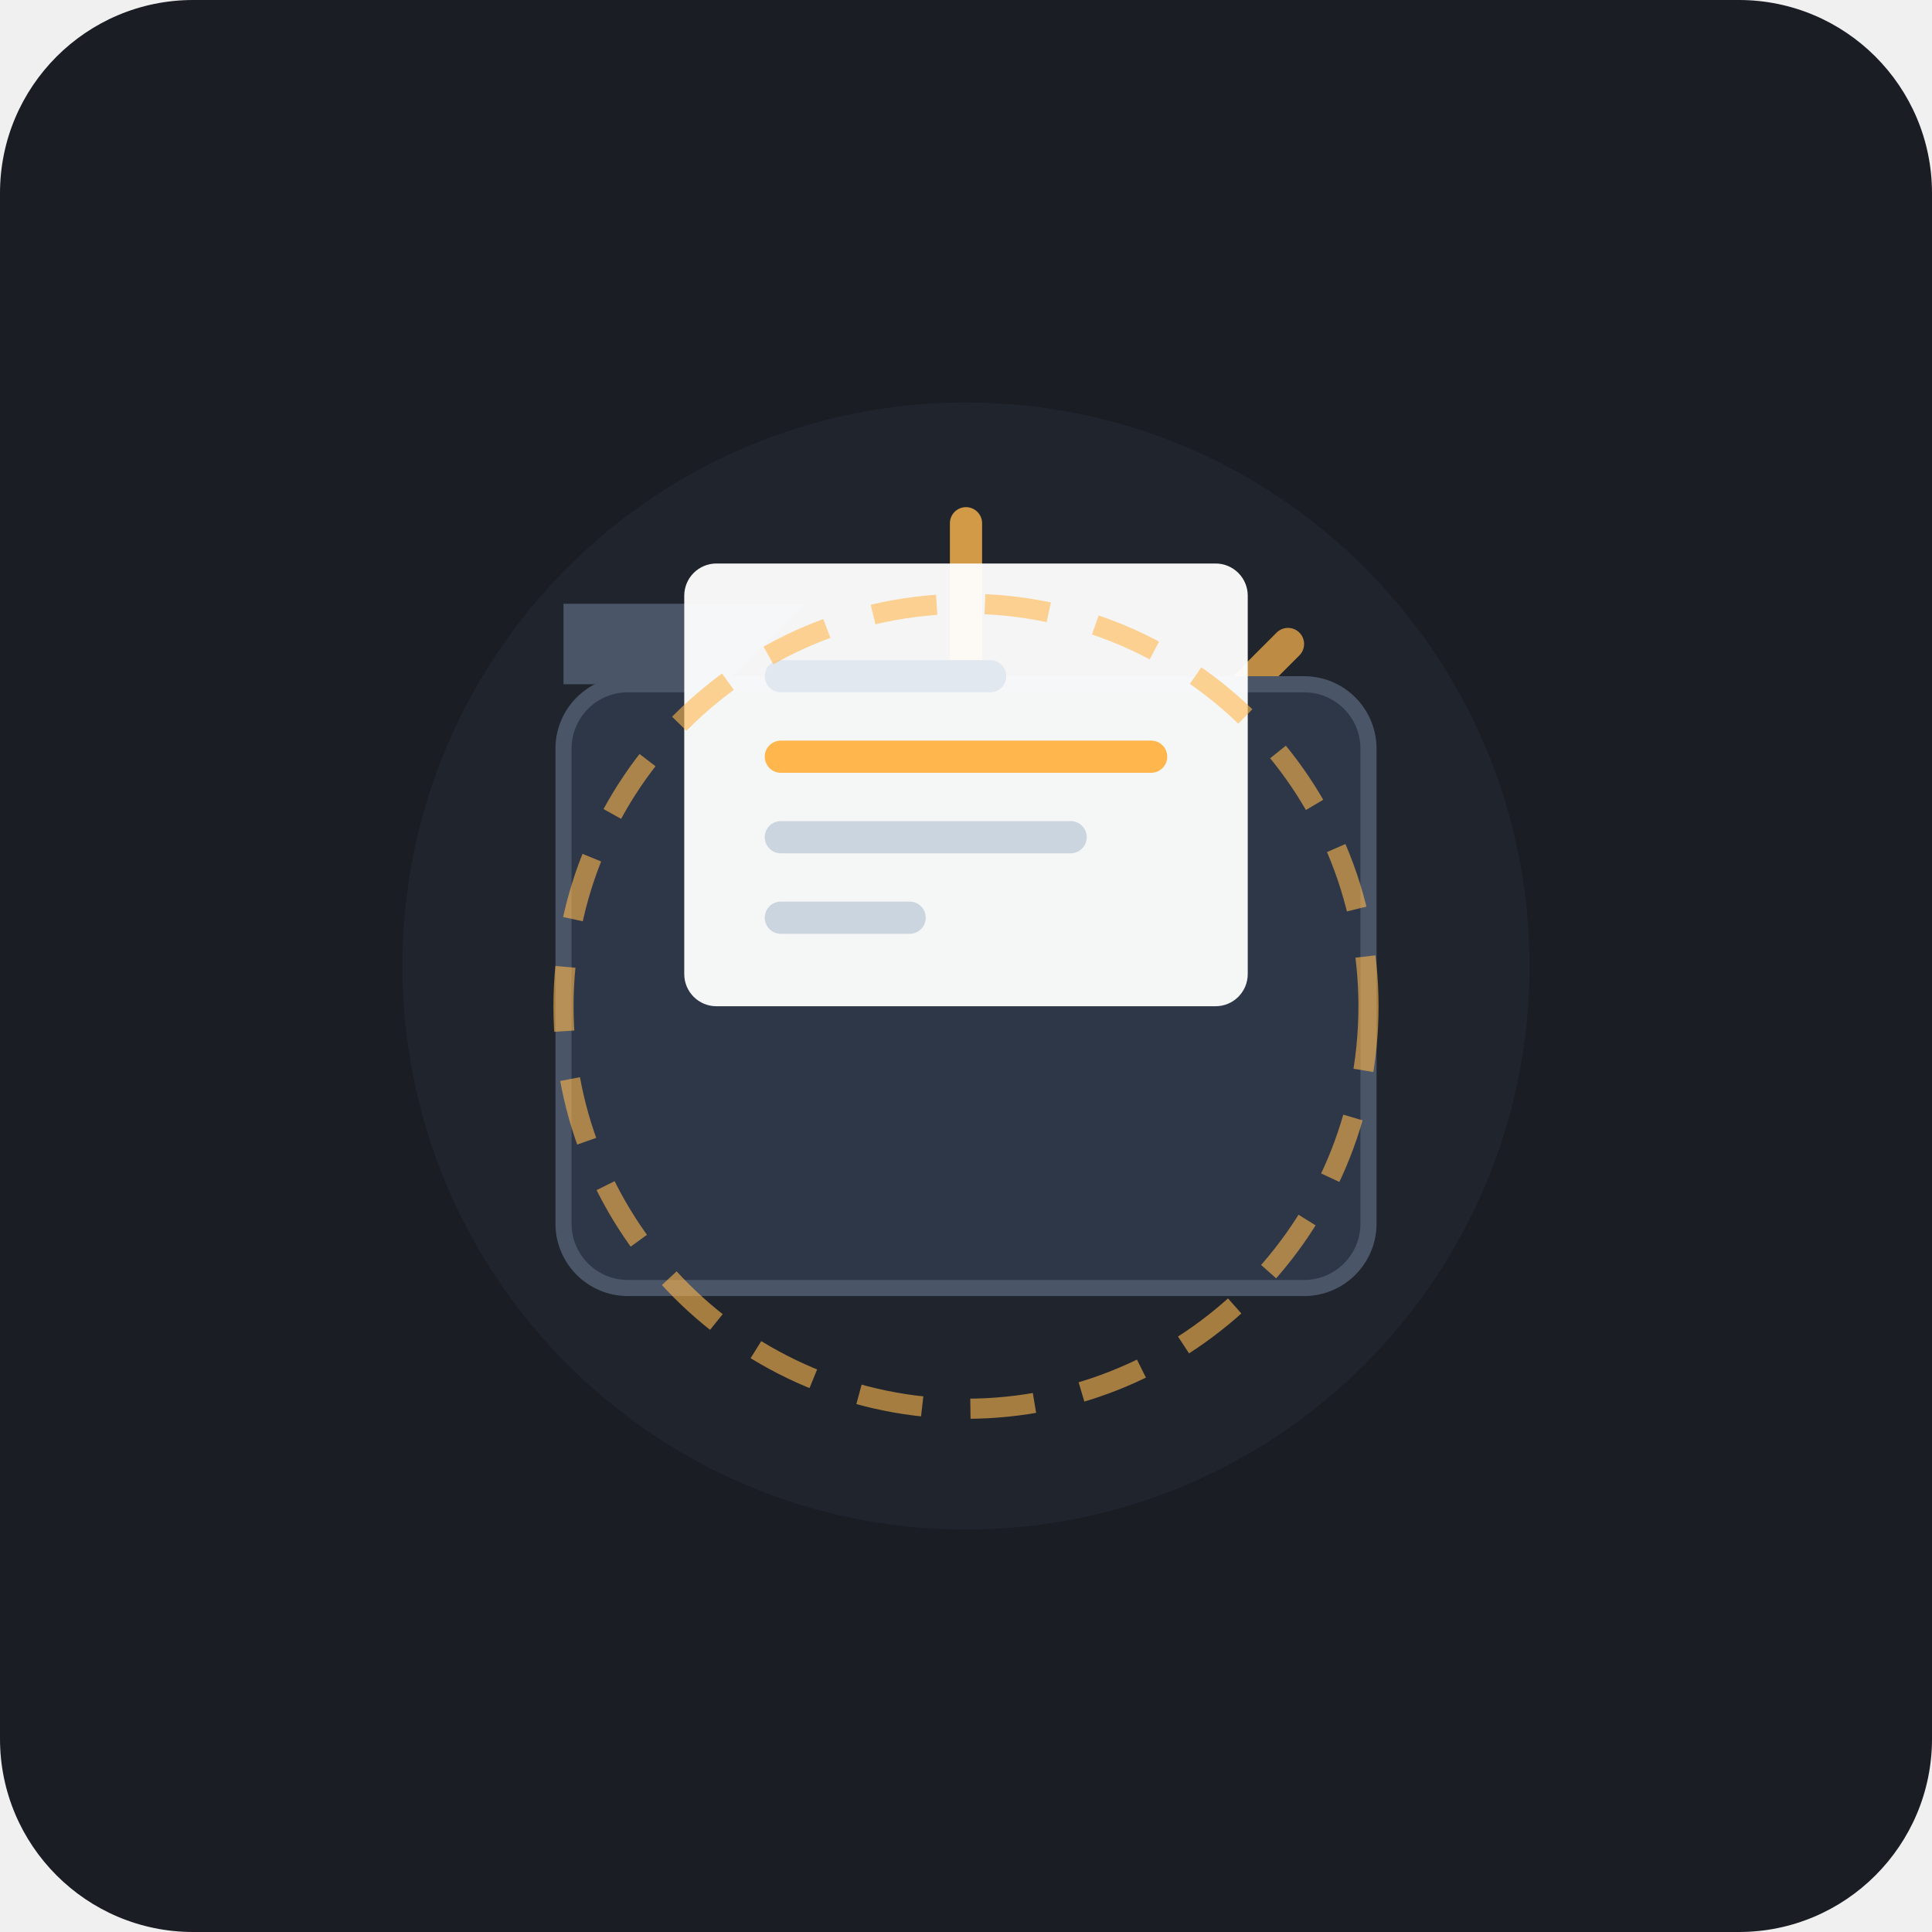
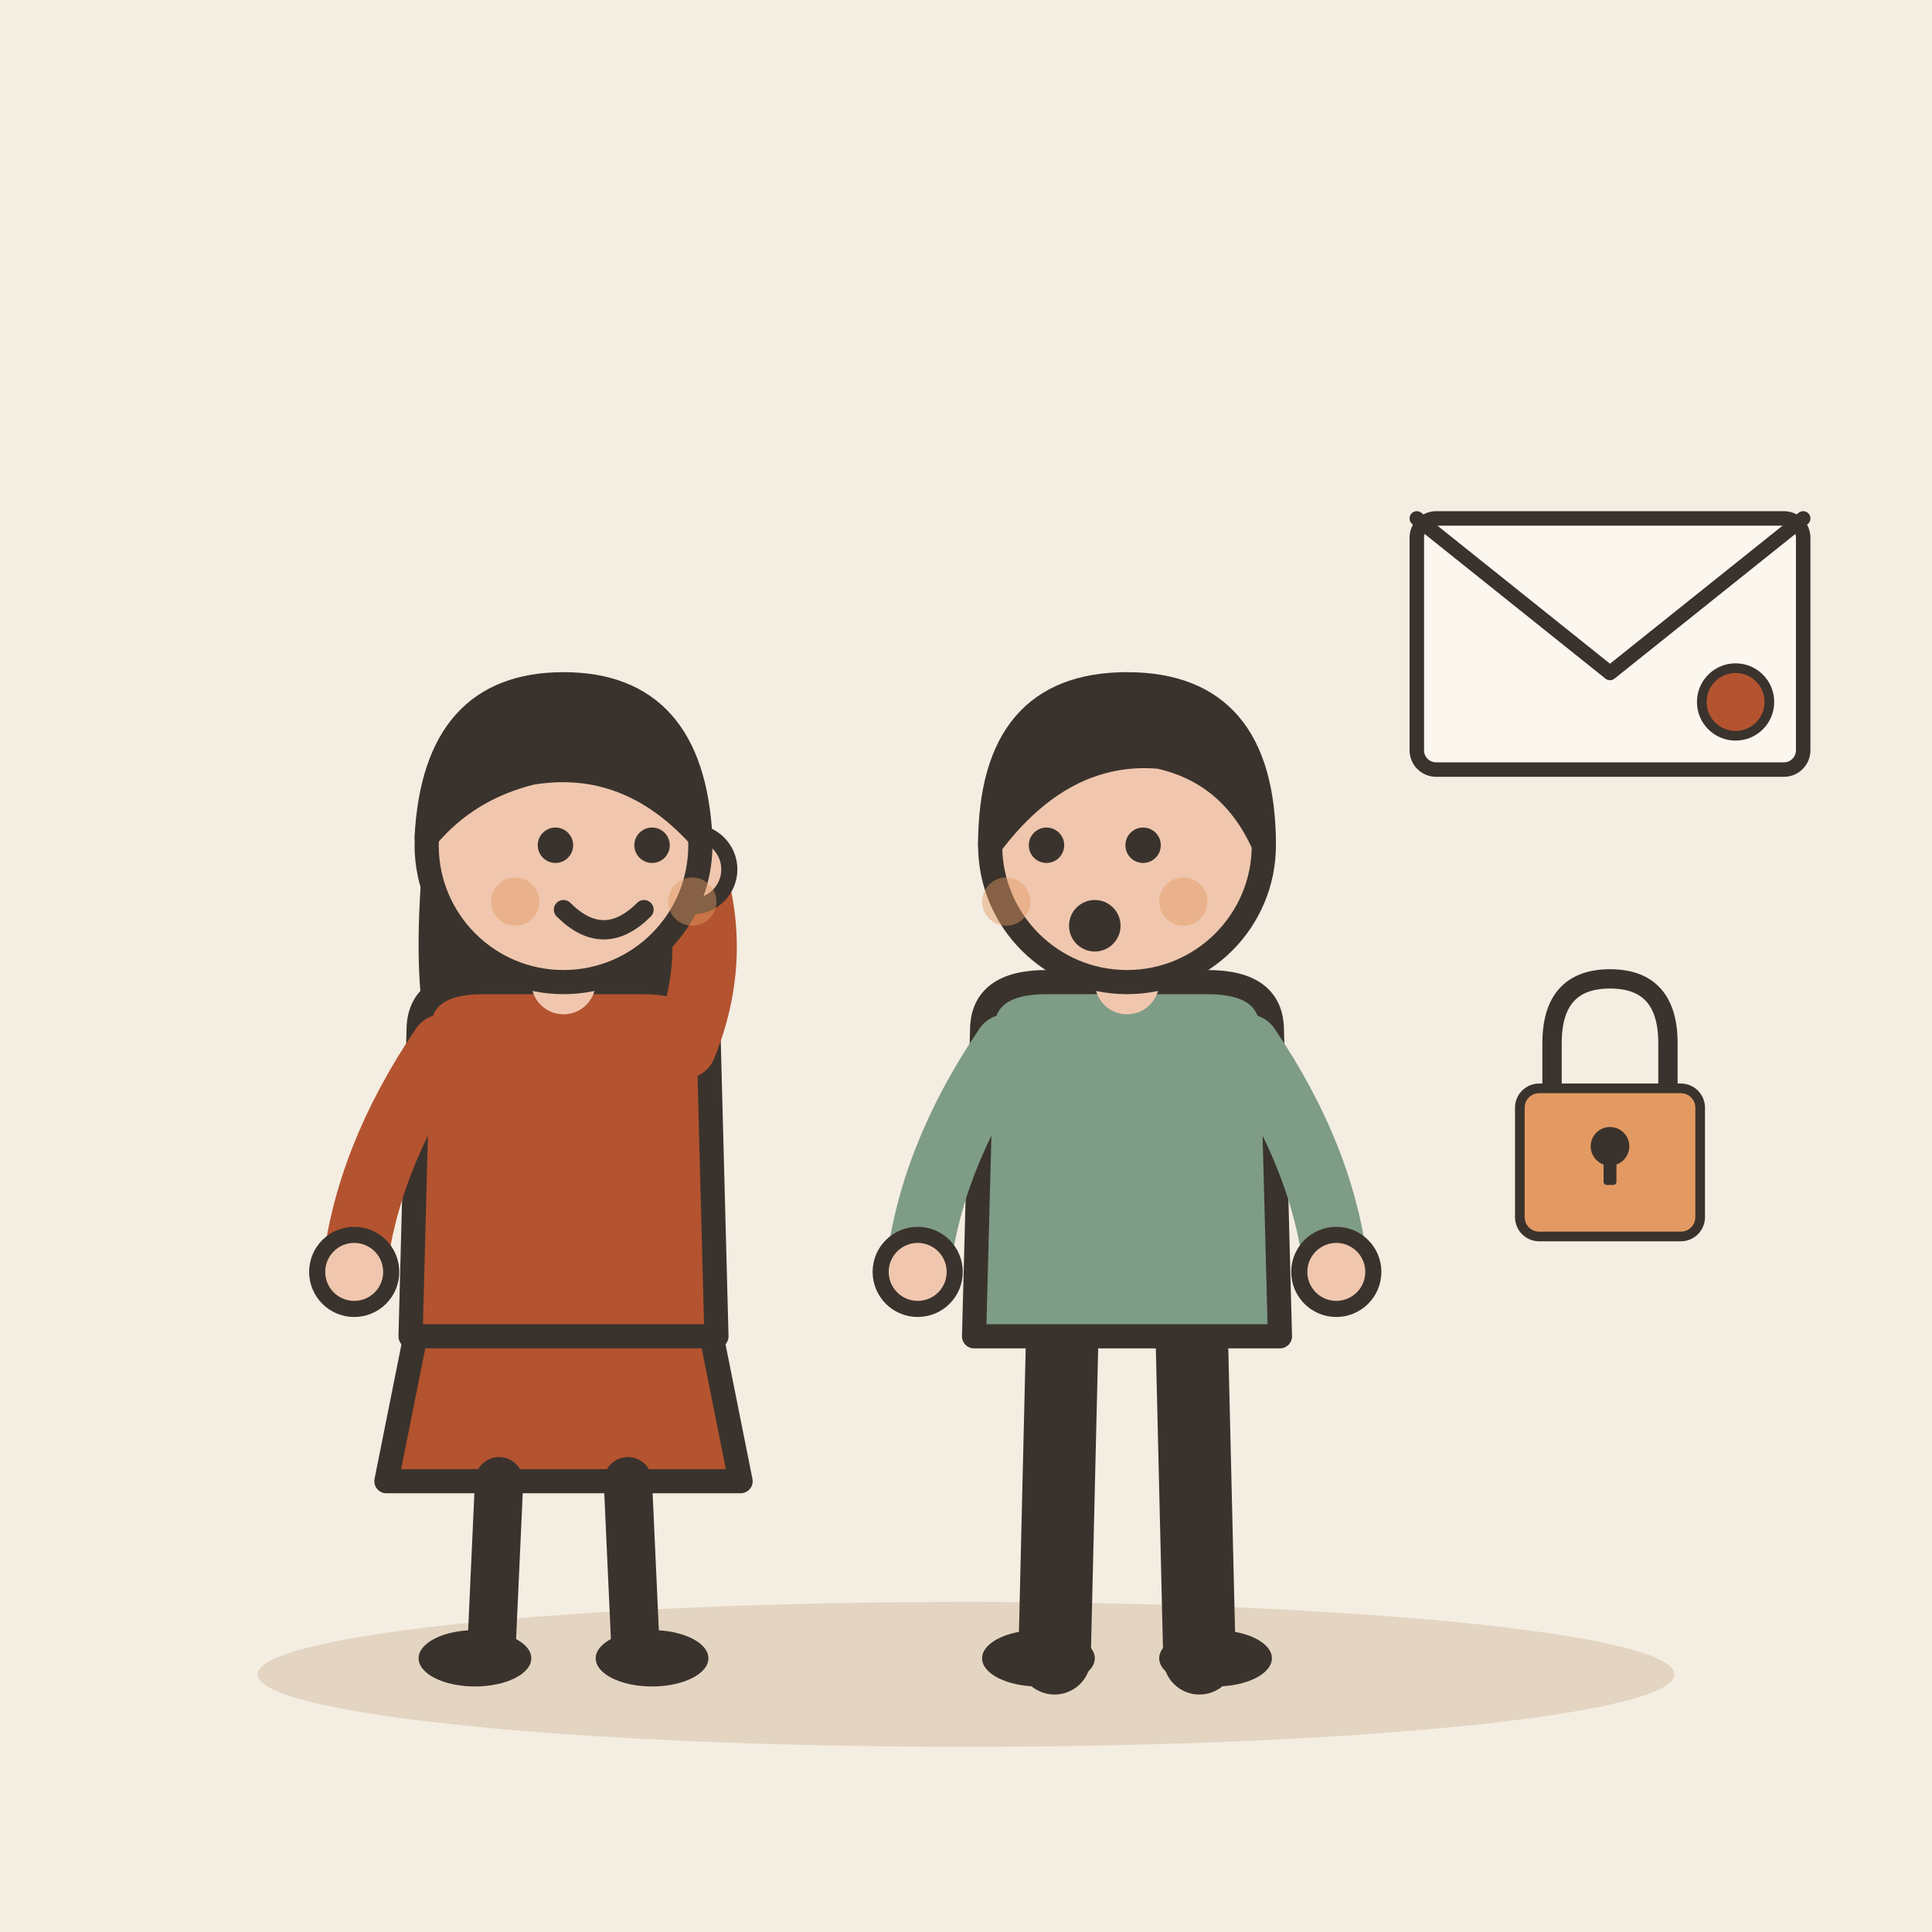
- <svg xmlns="http://www.w3.org/2000/svg" width="240" height="240" viewBox="0 0 240 240">
-   <rect width="240" height="240" rx="24" fill="#1A1D24" />
-   <circle cx="120" cy="120" r="70" fill="#252A34" opacity="0.6" />
-   <g transform="translate(120, 120)">
-     <path d="M 0 -25 L 0 -55" stroke="#FFB74D" stroke-width="4" stroke-linecap="round" opacity="0.8" />
-     <path d="M 18 -18 L 40 -40" stroke="#FFB74D" stroke-width="4" stroke-linecap="round" opacity="0.7" />
-     <path d="M -18 -18 L -40 -40" stroke="#FFB74D" stroke-width="4" stroke-linecap="round" opacity="0.7" />
-     <rect x="-50" y="-35" width="100" height="75" rx="8" fill="#2D3748" stroke="#4A5568" stroke-width="2" />
-     <path d="M -50 -35 L -30 -35 L -20 -45 L -50 -45 Z" fill="#4A5568" />
-     <g transform="translate(0, -15)">
-       <rect x="-35" y="-35" width="70" height="55" rx="4" fill="#FFFFFF" opacity="0.95" />
-       <rect x="-25" y="-23" width="30" height="4" rx="2" fill="#E2E8F0" />
-       <rect x="-25" y="-13" width="50" height="4" rx="2" fill="#FFB74D" />
-       <rect x="-25" y="-3" width="40" height="4" rx="2" fill="#CBD5E0" />
-       <rect x="-25" y="7" width="20" height="4" rx="2" fill="#CBD5E0" />
-     </g>
-     <circle cx="0" cy="5" r="50" fill="none" stroke="#FFB74D" stroke-width="2.5" stroke-dasharray="8 6" opacity="0.6" />
+ <svg xmlns="http://www.w3.org/2000/svg" viewBox="0 0 240 240" data-style="editorial">
+   <rect width="240" height="240" fill="#F4EDE2" />
+   <ellipse cx="120" cy="208" rx="88" ry="9" fill="#E3D5C1" />
+   <g transform="translate(70 206)">
+     <path d="M-18 -42L-22 -22L22 -22L18 -42Z" fill="#B4532F" stroke="#3A332D" stroke-width="3" stroke-linecap="round" stroke-linejoin="round" />
+     <path d="M-8 -22L-9 0" stroke="#3A332D" stroke-width="6" stroke-linecap="round" fill="none" />
+     <path d="M8 -22L9 0" stroke="#3A332D" stroke-width="6" stroke-linecap="round" fill="none" />
+     <ellipse cx="-11" cy="0" rx="7" ry="3.5" fill="#3A332D" />
+     <ellipse cx="11" cy="0" rx="7" ry="3.5" fill="#3A332D" />
+     <path d="M-17 -104Q-20 -78 -14 -70L-6 -78L6 -78L14 -70Q20 -78 17 -104Z" fill="#3A332D" />
+     <path d="M-18 -78Q-18 -84 -10 -84L10 -84Q18 -84 18 -78L19 -40L-19 -40Z" fill="#B4532F" stroke="#3A332D" stroke-width="3" stroke-linecap="round" stroke-linejoin="round" />
+     <path d="M-15 -76Q-24.5 -62 -26 -48" fill="none" stroke="#B4532F" stroke-width="8" stroke-linecap="round" stroke-linejoin="round" />
+     <circle cx="-26" cy="-48" r="4.6" fill="#F0C7AE" stroke="#3A332D" stroke-linecap="round" stroke-linejoin="round" stroke-width="2" />
+     <path d="M15 -76Q19.5 -87 16 -98" fill="none" stroke="#B4532F" stroke-width="8" stroke-linecap="round" stroke-linejoin="round" />
+     <circle cx="16" cy="-98" r="4.6" fill="#F0C7AE" stroke="#3A332D" stroke-linecap="round" stroke-linejoin="round" stroke-width="2" />
+     <path d="M0 -84L0 -88" stroke="#F0C7AE" stroke-width="8" stroke-linecap="round" fill="none" />
+     <circle cx="0" cy="-101" r="17" fill="#F0C7AE" stroke="#3A332D" stroke-width="3" stroke-linecap="round" stroke-linejoin="round" />
+     <path d="M-17 -102Q-16 -121 0 -121Q16 -121 17 -102Q8 -112 -4 -110Q-12 -108 -17 -102Z" fill="#3A332D" stroke="#3A332D" stroke-width="3" stroke-linecap="round" stroke-linejoin="round" />
+     <circle cx="-1" cy="-101" r="2.2" fill="#3A332D" />
+     <circle cx="11" cy="-101" r="2.2" fill="#3A332D" />
+     <path d="M0 -93Q5 -88 10 -93" fill="none" stroke="#3A332D" stroke-width="2.4" stroke-linecap="round" stroke-linejoin="round" />
+     <circle cx="-6" cy="-94" r="3" fill="#E39A62" opacity="0.45" />
+     <circle cx="16" cy="-94" r="3" fill="#E39A62" opacity="0.45" />
+   </g>
+   <g transform="translate(140 206)">
+     <path d="M-8 -42L-9 0" stroke="#3A332D" stroke-width="9" stroke-linecap="round" fill="none" />
+     <path d="M8 -42L9 0" stroke="#3A332D" stroke-width="9" stroke-linecap="round" fill="none" />
+     <ellipse cx="-11" cy="0" rx="7" ry="3.5" fill="#3A332D" />
+     <ellipse cx="11" cy="0" rx="7" ry="3.5" fill="#3A332D" />
+     <path d="M-18 -78Q-18 -84 -10 -84L10 -84Q18 -84 18 -78L19 -40L-19 -40Z" fill="#7E9C86" stroke="#3A332D" stroke-width="3" stroke-linecap="round" stroke-linejoin="round" />
+     <path d="M-15 -76Q-24.5 -62 -26 -48" fill="none" stroke="#7E9C86" stroke-width="8" stroke-linecap="round" stroke-linejoin="round" />
+     <circle cx="-26" cy="-48" r="4.6" fill="#F0C7AE" stroke="#3A332D" stroke-linecap="round" stroke-linejoin="round" stroke-width="2" />
+     <path d="M15 -76Q24.5 -62 26 -48" fill="none" stroke="#7E9C86" stroke-width="8" stroke-linecap="round" stroke-linejoin="round" />
+     <circle cx="26" cy="-48" r="4.6" fill="#F0C7AE" stroke="#3A332D" stroke-linecap="round" stroke-linejoin="round" stroke-width="2" />
+     <path d="M0 -84L0 -88" stroke="#F0C7AE" stroke-width="8" stroke-linecap="round" fill="none" />
+     <circle cx="0" cy="-101" r="17" fill="#F0C7AE" stroke="#3A332D" stroke-width="3" stroke-linecap="round" stroke-linejoin="round" />
+     <path d="M-17 -101Q-17 -121 0 -121Q17 -121 17 -101Q13 -110 4 -112Q-8 -113 -17 -101Z" fill="#3A332D" stroke="#3A332D" stroke-width="3" stroke-linecap="round" stroke-linejoin="round" />
+     <circle cx="-10" cy="-101" r="2.2" fill="#3A332D" />
+     <circle cx="2" cy="-101" r="2.2" fill="#3A332D" />
+     <circle cx="-4" cy="-91" r="3.2" fill="#3A332D" />
+     <circle cx="-15" cy="-94" r="3" fill="#E39A62" opacity="0.45" />
+     <circle cx="7" cy="-94" r="3" fill="#E39A62" opacity="0.45" />
+   </g>
+   <g transform="translate(200 80) scale(0.6 0.6)">
+     <rect x="-40" y="-26" width="80" height="52" rx="4" fill="#FBF6EE" stroke="#3A332D" stroke-width="3" stroke-linecap="round" stroke-linejoin="round" />
+     <path d="M-40 -26L0 6L40 -26" fill="none" stroke="#3A332D" stroke-width="3" stroke-linecap="round" stroke-linejoin="round" />
+     <circle cx="26" cy="12" r="7" fill="#B4532F" stroke="#3A332D" stroke-linecap="round" stroke-linejoin="round" stroke-width="2" />
+   </g>
+   <g transform="translate(200 140) scale(0.4 0.4)">
+     <path d="M-18 -10L-18 -26Q-18 -46 0 -46Q18 -46 18 -26L18 -10" fill="none" stroke="#3A332D" stroke-width="6" stroke-linecap="round" stroke-linejoin="round" />
+     <rect x="-28" y="-12" width="56" height="46" rx="6" fill="#E39A62" stroke="#3A332D" stroke-width="3" stroke-linecap="round" stroke-linejoin="round" />
+     <circle cx="0" cy="6" r="6" fill="#3A332D" />
+     <rect x="-2" y="6" width="4" height="12" rx="1" fill="#3A332D" />
  </g>
</svg>
